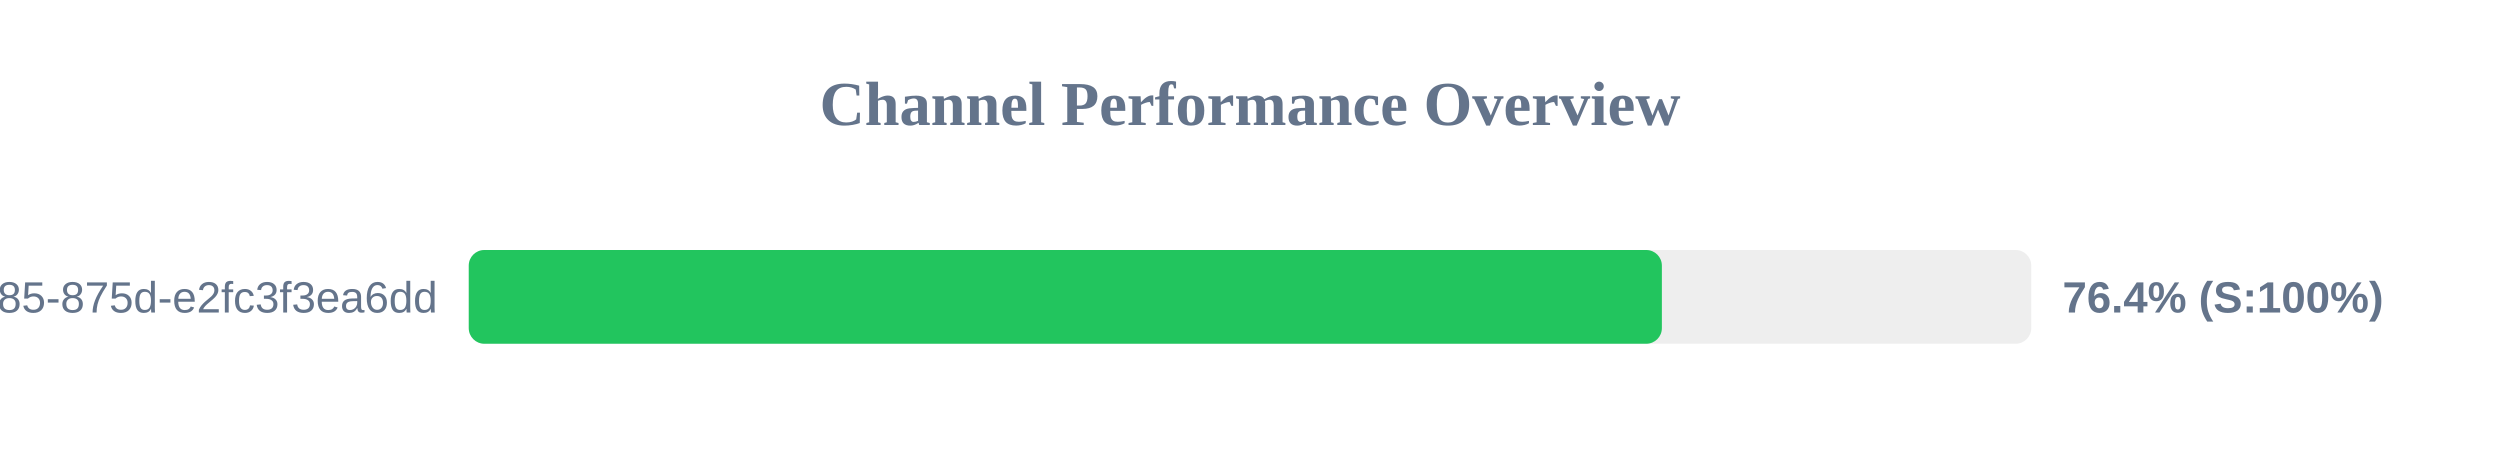
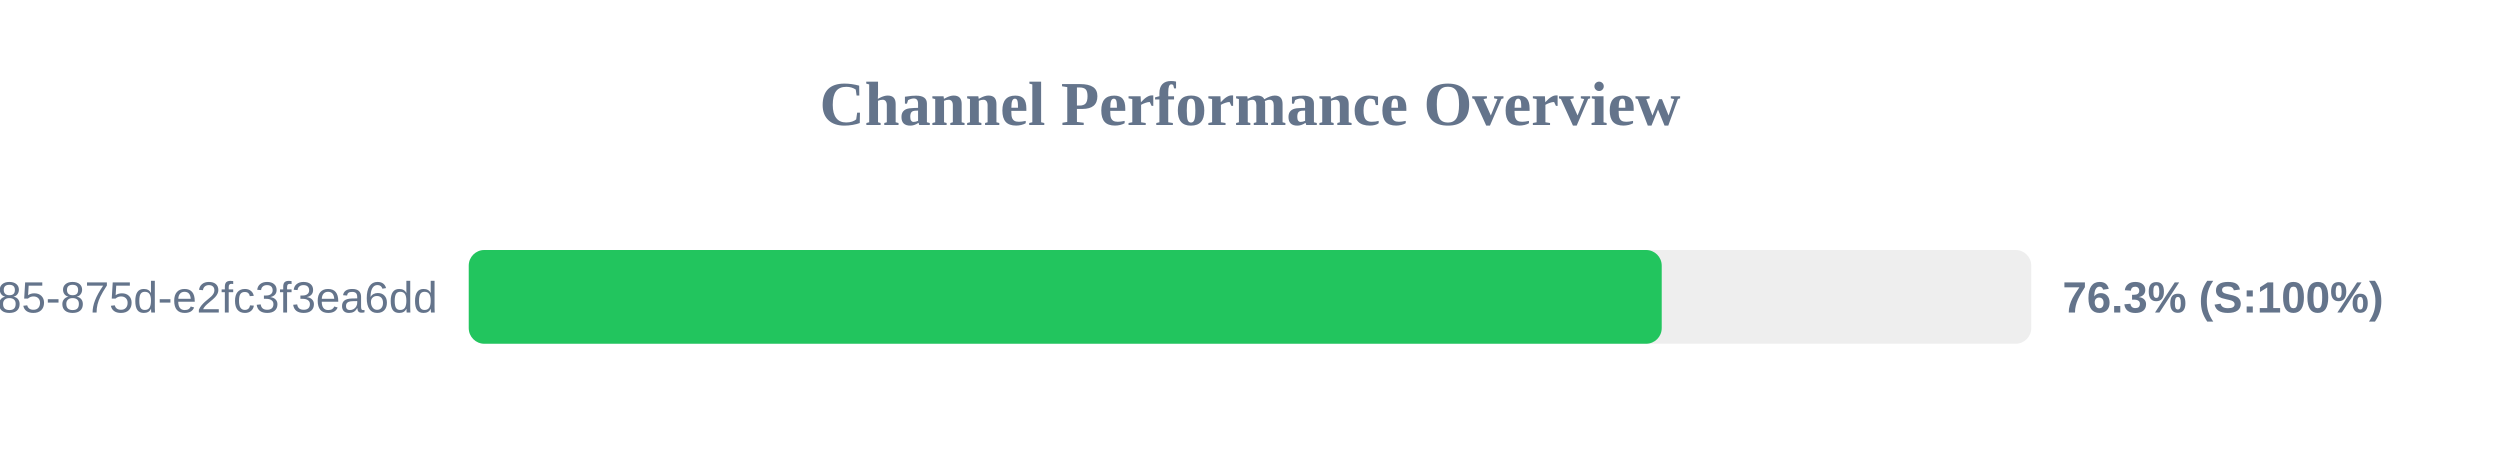
<svg xmlns="http://www.w3.org/2000/svg" width="800" height="150" version="1.1">
  <style>
        .row { font: 14px Arial; fill: #64748b; }
        .score { font: bold 14px Arial; fill: #64748b; }
    </style>
  <text x="400" y="40" text-anchor="middle" font-size="20px" font-weight="bold" fill="#64748b">Channel Performance Overview</text>
  <rect x="150" y="80" width="500" height="30" fill="#eee" rx="5" />
-   <rect x="150" y="80" width="381.8" height="30" fill="#22c55e" rx="5" />
+   <rect x="150" y="80" width="381.75" height="30" fill="#22c55e" rx="5" />
  <text x="140" y="100" text-anchor="end" class="row">?uuid=1045aedf-053c-4585-875d-e2fc3f3ea6dd</text>
-   <text x="660" y="100" text-anchor="start" class="score">76.4% (S:100%)</text>
+   <text x="660" y="100" text-anchor="start" class="score">76.3% (S:100%)</text>
</svg>
